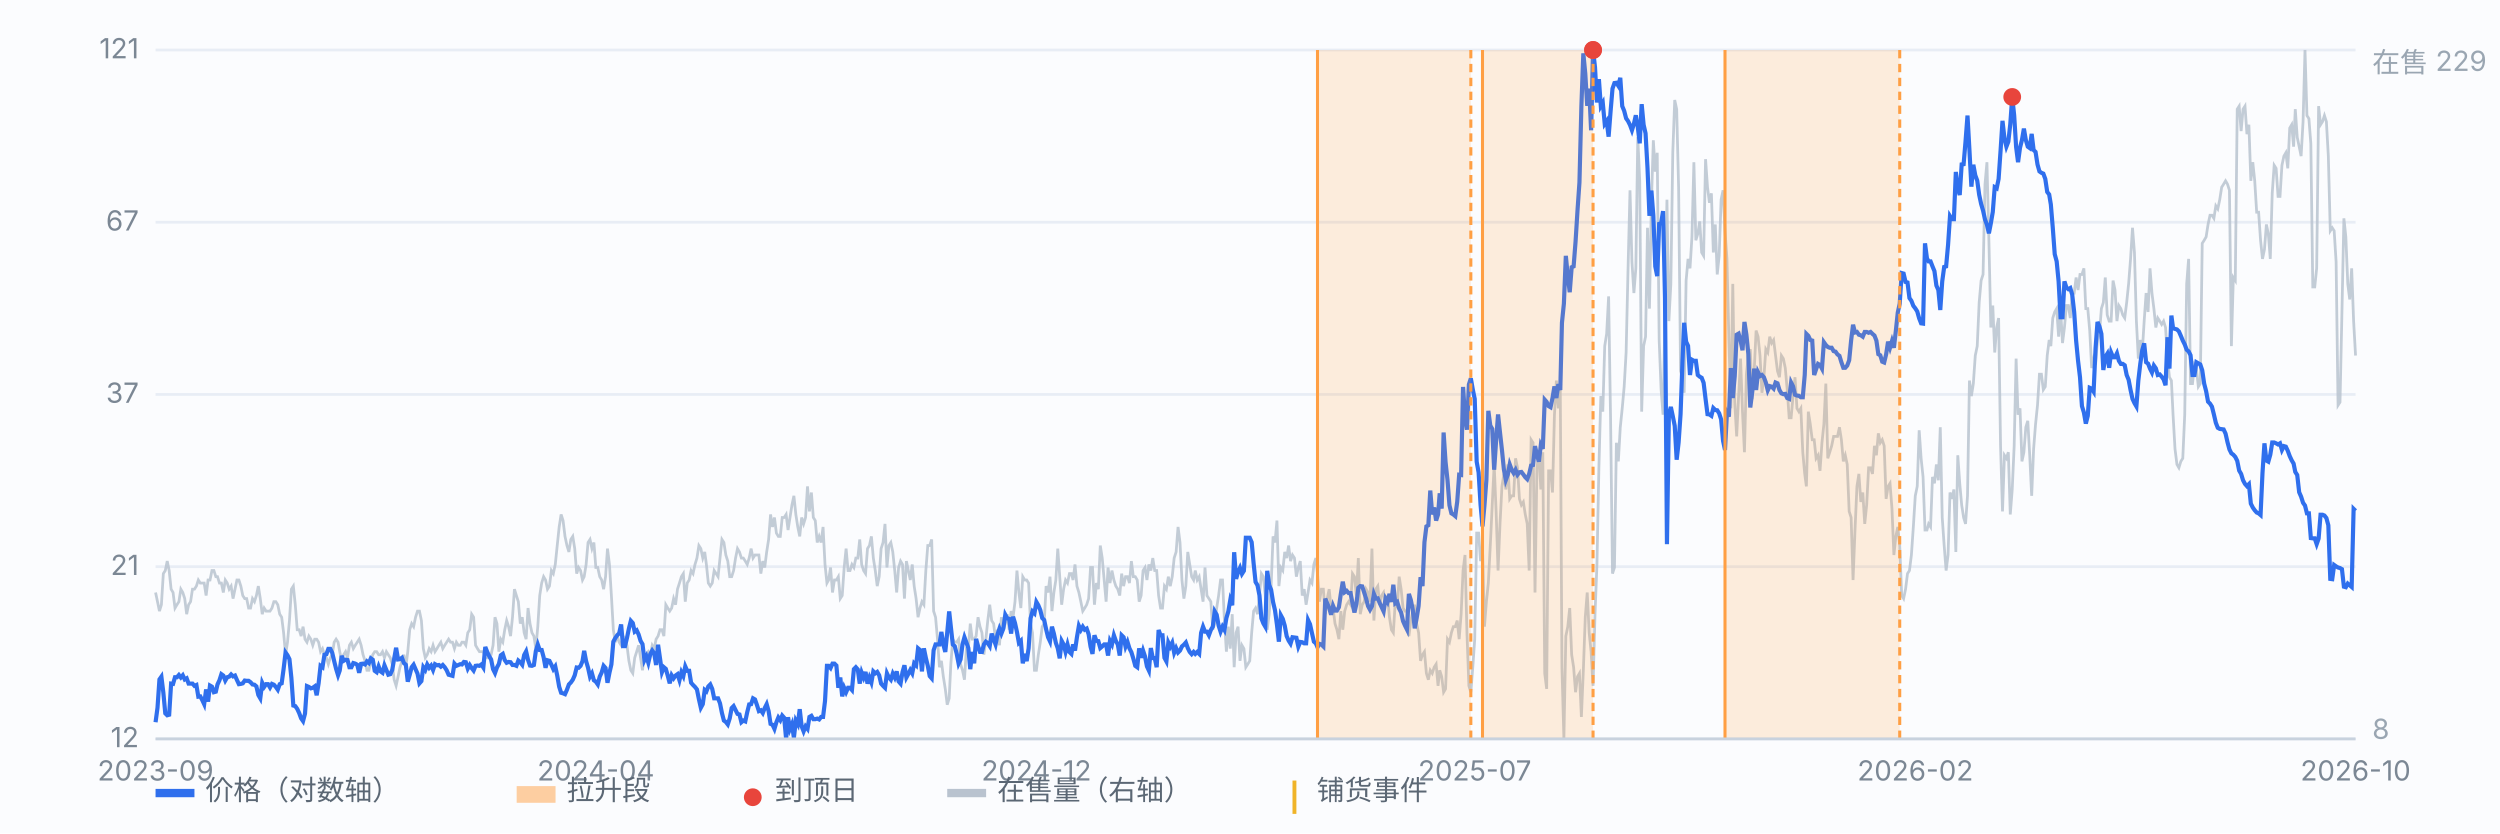
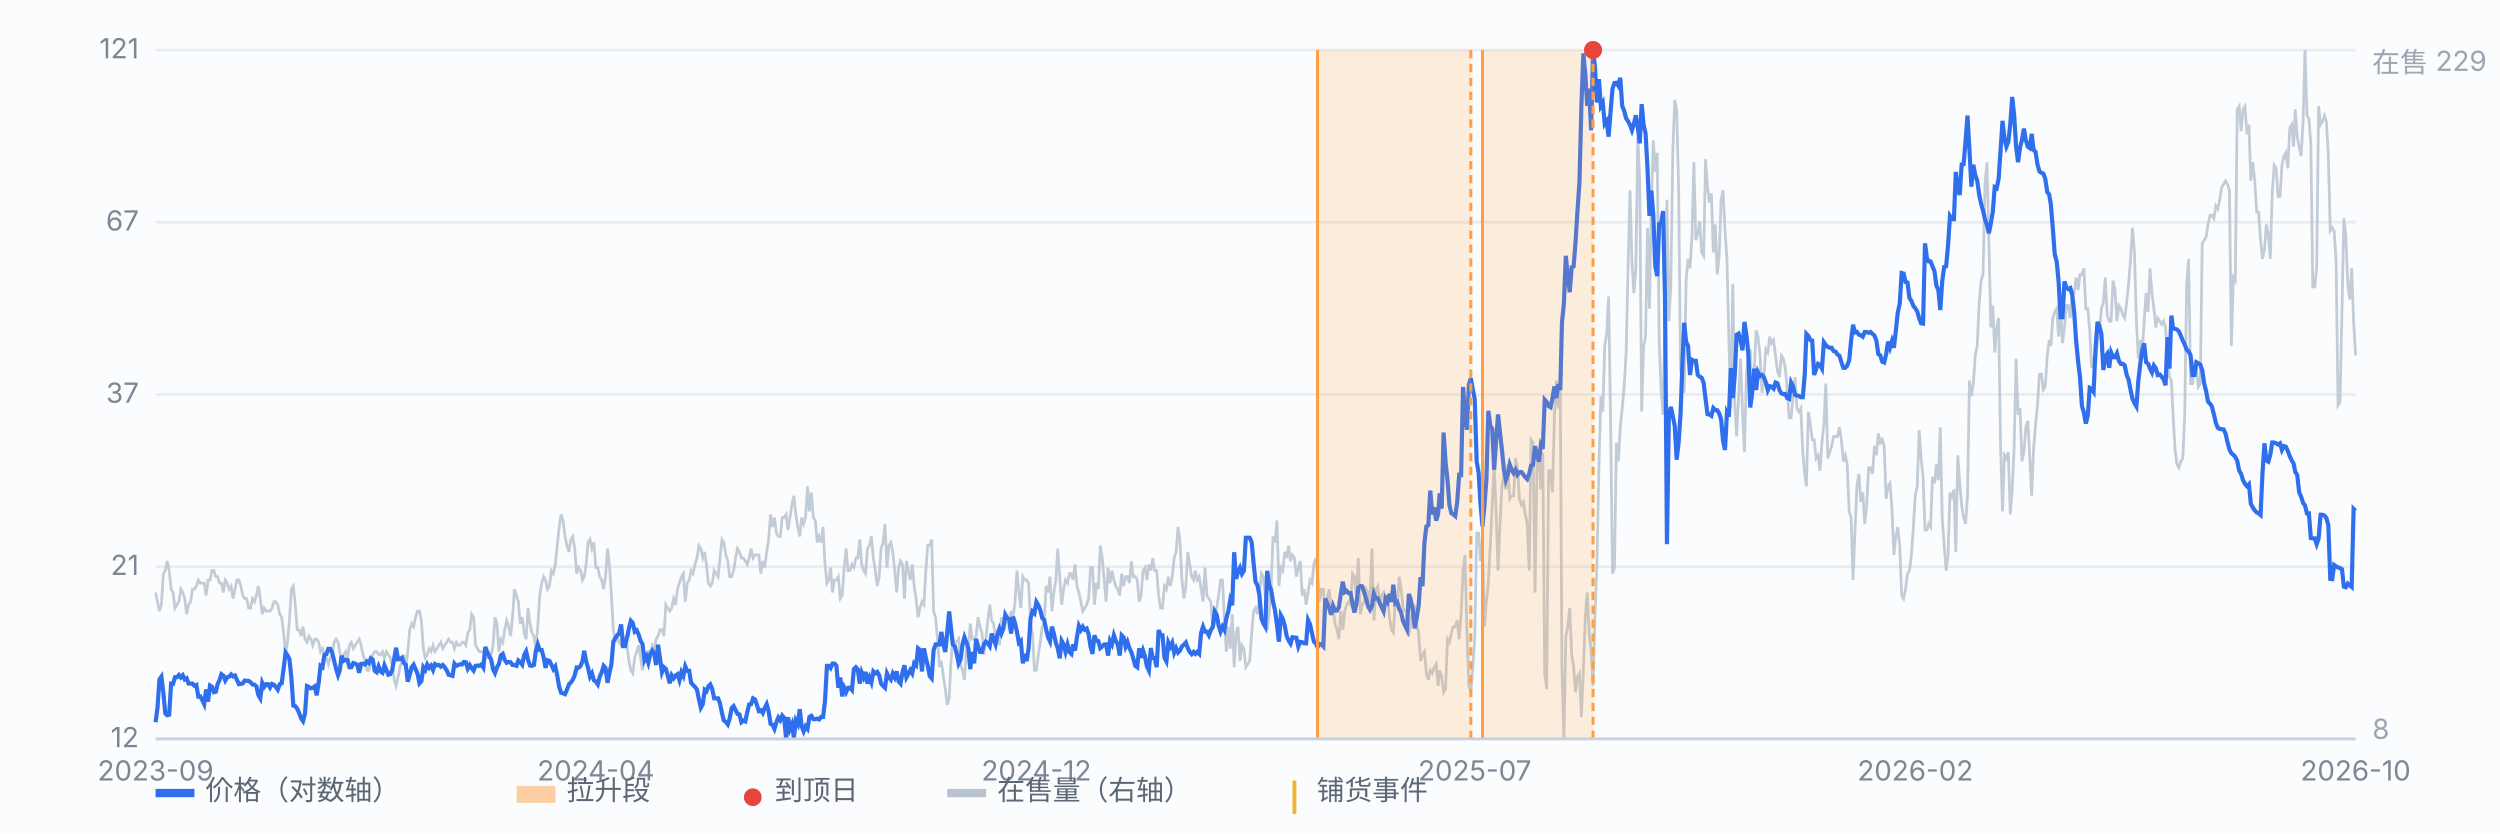
<svg xmlns="http://www.w3.org/2000/svg" viewBox="0 0 900 300" preserveAspectRatio="xMidYMid meet" style="width:100%;max-width:900px;height:auto;display:block" font-family="-apple-system,Segoe UI,Microsoft YaHei,sans-serif" font-size="10">
  <rect x="0" y="0" width="900" height="300" fill="#fbfcfe" />
  <line x1="56" y1="266.0" x2="848" y2="266.0" stroke="#e8edf5" stroke-width="1" />
  <text x="50" y="269.0" text-anchor="end" fill="#7b8794">12</text>
  <line x1="56" y1="204.0" x2="848" y2="204.0" stroke="#e8edf5" stroke-width="1" />
  <text x="50" y="207.0" text-anchor="end" fill="#7b8794">21</text>
  <line x1="56" y1="142.0" x2="848" y2="142.0" stroke="#e8edf5" stroke-width="1" />
  <text x="50" y="145.0" text-anchor="end" fill="#7b8794">37</text>
  <line x1="56" y1="80.0" x2="848" y2="80.0" stroke="#e8edf5" stroke-width="1" />
  <text x="50" y="83.0" text-anchor="end" fill="#7b8794">67</text>
  <line x1="56" y1="18.0" x2="848" y2="18.0" stroke="#e8edf5" stroke-width="1" />
  <text x="50" y="21.0" text-anchor="end" fill="#7b8794">121</text>
  <path d="M56.0 213.3 L56.7 216.6 L57.4 220.0 L58.1 217.7 L58.8 206.5 L59.5 205.4 L60.2 202.0 L60.9 205.4 L61.6 212.1 L62.3 213.3 L63.0 218.9 L63.7 217.7 L64.4 216.6 L65.1 212.1 L65.8 213.3 L66.5 215.5 L67.2 221.1 L67.9 217.7 L68.6 216.6 L69.3 212.1 L70.0 212.1 L70.7 211.0 L71.4 208.8 L72.1 209.9 L72.8 209.9 L73.5 209.9 L74.2 214.4 L74.9 208.8 L75.6 208.8 L76.3 205.4 L77.0 205.4 L77.7 207.6 L78.3 207.6 L79.0 209.9 L79.7 209.9 L80.4 213.3 L81.1 208.8 L81.8 209.9 L82.5 212.1 L83.2 211.0 L83.9 215.5 L84.6 212.1 L85.3 208.8 L86.0 208.8 L86.7 211.0 L87.4 214.4 L88.1 215.5 L88.8 215.5 L89.5 218.9 L90.2 218.9 L90.9 215.5 L91.6 216.6 L92.3 214.4 L93.0 211.0 L93.7 215.5 L94.4 221.1 L95.1 218.9 L95.8 220.0 L96.5 220.0 L97.2 220.0 L97.9 218.9 L98.6 216.6 L99.3 216.6 L100.0 217.7 L100.7 221.1 L101.4 222.2 L102.1 227.8 L102.8 235.7 L103.5 231.2 L104.2 223.4 L104.9 212.1 L105.6 211.0 L106.3 217.7 L107.0 226.7 L107.7 226.7 L108.4 229.0 L109.1 225.6 L109.8 230.1 L110.5 231.2 L111.2 229.0 L111.9 230.1 L112.6 232.3 L113.3 230.1 L114.0 230.1 L114.7 231.2 L115.4 234.6 L116.1 233.5 L116.8 235.7 L117.5 236.8 L118.2 239.1 L118.9 236.8 L119.6 235.7 L120.3 231.2 L121.0 230.1 L121.7 231.2 L122.3 234.6 L123.0 237.9 L123.7 235.7 L124.4 234.6 L125.1 236.8 L125.8 232.3 L126.5 231.2 L127.2 233.5 L127.9 232.3 L128.6 231.2 L129.3 230.1 L130.0 232.3 L130.7 235.7 L131.4 237.9 L132.1 241.3 L132.8 241.3 L133.5 237.9 L134.2 235.7 L134.9 234.6 L135.6 234.6 L136.3 235.7 L137.0 235.7 L137.7 234.6 L138.4 236.8 L139.1 234.6 L139.8 235.7 L140.5 236.8 L141.2 239.1 L141.9 244.7 L142.6 246.9 L143.3 243.6 L144.0 240.2 L144.7 237.9 L145.4 235.7 L146.1 240.2 L146.8 234.6 L147.5 226.7 L148.2 224.5 L148.9 225.6 L149.6 222.2 L150.3 220.0 L151.0 220.0 L151.7 223.4 L152.4 233.5 L153.1 236.8 L153.8 235.7 L154.5 233.5 L155.2 234.6 L155.9 232.3 L156.6 234.6 L157.3 233.5 L158.0 232.3 L158.7 231.2 L159.4 233.5 L160.1 232.3 L160.8 231.2 L161.5 230.1 L162.2 231.2 L162.9 231.2 L163.6 233.5 L164.3 231.2 L165.0 232.3 L165.7 232.3 L166.3 231.2 L167.0 231.2 L167.7 232.3 L168.4 227.8 L169.1 226.7 L169.8 221.1 L170.5 222.2 L171.2 232.3 L171.9 233.5 L172.6 234.6 L173.3 234.6 L174.0 234.6 L174.7 236.8 L175.4 236.8 L176.1 236.8 L176.8 235.7 L177.5 232.3 L178.2 222.2 L178.9 224.5 L179.6 234.6 L180.3 230.1 L181.0 231.2 L181.7 226.7 L182.4 223.4 L183.1 225.6 L183.8 229.0 L184.5 222.2 L185.2 212.1 L185.9 214.4 L186.6 216.6 L187.3 224.5 L188.0 222.2 L188.7 227.8 L189.4 230.1 L190.1 218.9 L190.8 224.5 L191.5 227.8 L192.2 229.0 L192.9 233.5 L193.6 225.6 L194.3 214.4 L195.0 209.9 L195.7 207.6 L196.4 208.8 L197.1 212.1 L197.8 211.0 L198.5 205.4 L199.2 206.5 L199.9 203.2 L200.6 196.4 L201.3 189.7 L202.0 185.2 L202.7 187.4 L203.4 193.1 L204.1 196.4 L204.8 198.7 L205.5 194.2 L206.2 193.1 L206.9 197.5 L207.6 206.5 L208.3 204.3 L209.0 205.4 L209.7 208.8 L210.3 207.6 L211.0 203.2 L211.7 195.3 L212.4 194.2 L213.1 197.5 L213.8 195.3 L214.5 204.3 L215.2 204.3 L215.9 207.6 L216.6 208.8 L217.3 212.1 L218.0 207.6 L218.7 197.5 L219.4 203.2 L220.1 214.4 L220.8 226.7 L221.5 231.2 L222.2 229.0 L222.9 231.2 L223.6 232.3 L224.3 229.0 L225.0 230.1 L225.7 232.3 L226.4 237.9 L227.1 241.3 L227.8 242.4 L228.5 236.8 L229.2 234.6 L229.9 232.3 L230.6 236.8 L231.3 241.3 L232.0 235.7 L232.7 235.7 L233.4 234.6 L234.1 235.7 L234.8 232.3 L235.5 233.5 L236.2 230.1 L236.9 229.0 L237.6 226.7 L238.3 226.7 L239.0 229.0 L239.7 217.7 L240.4 218.9 L241.1 220.0 L241.8 218.9 L242.5 215.5 L243.2 217.7 L243.9 212.1 L244.6 209.9 L245.3 207.6 L246.0 206.5 L246.7 216.6 L247.4 209.9 L248.1 208.8 L248.8 205.4 L249.5 206.5 L250.2 203.2 L250.9 200.9 L251.6 196.4 L252.3 197.5 L253.0 200.9 L253.7 198.7 L254.3 203.2 L255.0 209.9 L255.7 211.0 L256.4 209.9 L257.1 205.4 L257.8 206.5 L258.5 207.6 L259.2 200.9 L259.9 194.2 L260.6 195.3 L261.3 199.8 L262.0 202.0 L262.7 207.6 L263.4 207.6 L264.1 205.4 L264.8 200.9 L265.5 197.5 L266.2 198.7 L266.9 200.9 L267.6 200.9 L268.3 202.0 L269.0 203.2 L269.7 200.9 L270.4 197.5 L271.1 200.9 L271.8 199.8 L272.5 199.8 L273.2 199.8 L273.9 206.5 L274.6 202.0 L275.3 204.3 L276.0 198.7 L276.7 194.2 L277.4 185.2 L278.1 189.7 L278.8 186.3 L279.5 191.9 L280.2 193.1 L280.9 193.1 L281.6 186.3 L282.3 186.3 L283.0 185.2 L283.7 190.8 L284.4 186.3 L285.1 181.8 L285.8 178.5 L286.5 185.2 L287.2 189.7 L287.9 193.1 L288.6 186.3 L289.3 188.6 L290.0 186.3 L290.7 175.1 L291.4 184.1 L292.1 177.3 L292.8 186.3 L293.5 187.4 L294.2 195.3 L294.9 193.1 L295.6 195.3 L296.3 189.7 L297.0 203.2 L297.7 209.9 L298.3 208.8 L299.0 204.3 L299.7 213.3 L300.4 208.8 L301.1 208.8 L301.8 207.6 L302.5 215.5 L303.2 214.4 L303.9 204.3 L304.6 197.5 L305.3 205.4 L306.0 205.4 L306.7 203.2 L307.4 204.3 L308.1 200.9 L308.8 200.9 L309.5 194.2 L310.2 203.2 L310.9 205.4 L311.6 206.5 L312.3 197.5 L313.0 196.4 L313.7 193.1 L314.4 200.9 L315.1 205.4 L315.8 211.0 L316.5 207.6 L317.2 197.5 L317.9 195.3 L318.6 188.6 L319.3 204.3 L320.0 196.4 L320.7 195.3 L321.4 198.7 L322.1 205.4 L322.8 213.3 L323.5 204.3 L324.2 202.0 L324.9 203.2 L325.6 215.5 L326.3 202.0 L327.0 205.4 L327.7 208.8 L328.4 203.2 L329.1 211.0 L329.8 215.5 L330.5 222.2 L331.2 218.9 L331.9 216.6 L332.6 217.7 L333.3 205.4 L334.0 196.4 L334.7 196.4 L335.4 194.2 L336.1 220.0 L336.8 222.2 L337.5 230.1 L338.2 240.2 L338.9 237.9 L339.6 243.6 L340.3 248.0 L341.0 253.7 L341.7 251.4 L342.3 239.1 L343.0 230.1 L343.7 231.2 L344.4 231.2 L345.1 230.1 L345.8 239.1 L346.5 241.3 L347.2 244.7 L347.9 233.5 L348.6 233.5 L349.3 224.5 L350.0 230.1 L350.7 230.1 L351.4 229.0 L352.1 222.2 L352.8 225.6 L353.5 227.8 L354.2 235.7 L354.9 230.1 L355.6 223.4 L356.3 217.7 L357.0 223.4 L357.7 224.5 L358.4 230.1 L359.1 226.7 L359.8 232.3 L360.5 222.2 L361.2 226.7 L361.9 224.5 L362.6 221.1 L363.3 226.7 L364.0 220.0 L364.7 222.2 L365.4 216.6 L366.1 205.4 L366.8 213.3 L367.5 218.9 L368.2 207.6 L368.9 208.8 L369.6 208.8 L370.3 209.9 L371.0 224.5 L371.7 227.8 L372.4 241.3 L373.1 241.3 L373.8 235.7 L374.5 231.2 L375.2 225.6 L375.9 224.5 L376.6 211.0 L377.3 213.3 L378.0 207.6 L378.7 220.0 L379.4 213.3 L380.1 208.8 L380.8 197.5 L381.5 207.6 L382.2 217.7 L382.9 212.1 L383.6 208.8 L384.3 209.9 L385.0 206.5 L385.7 206.5 L386.3 208.8 L387.0 203.2 L387.7 211.0 L388.4 213.3 L389.1 216.6 L389.8 220.0 L390.5 218.9 L391.2 217.7 L391.9 215.5 L392.6 204.3 L393.3 204.3 L394.0 217.7 L394.7 209.9 L395.4 212.1 L396.1 196.4 L396.8 200.9 L397.5 208.8 L398.2 216.6 L398.9 204.3 L399.6 209.9 L400.3 205.4 L401.0 208.8 L401.7 211.0 L402.4 212.1 L403.1 214.4 L403.8 206.5 L404.5 211.0 L405.2 207.6 L405.9 207.6 L406.6 209.9 L407.3 202.0 L408.0 207.6 L408.7 207.6 L409.4 208.8 L410.1 216.6 L410.8 214.4 L411.5 205.4 L412.2 204.3 L412.9 208.8 L413.6 203.2 L414.3 205.4 L415.0 200.9 L415.7 205.4 L416.4 205.4 L417.1 214.4 L417.8 218.9 L418.5 218.9 L419.2 211.0 L419.9 212.1 L420.6 207.6 L421.3 211.0 L422.0 207.6 L422.7 200.9 L423.4 198.7 L424.1 189.7 L424.8 195.3 L425.5 208.8 L426.2 215.5 L426.9 211.0 L427.6 198.7 L428.3 203.2 L429.0 207.6 L429.7 208.8 L430.3 205.4 L431.0 208.8 L431.7 207.6 L432.4 212.1 L433.1 216.6 L433.8 204.3 L434.5 214.4 L435.2 215.5 L435.9 216.6 L436.6 226.7 L437.3 224.5 L438.0 218.9 L438.7 214.4 L439.4 208.8 L440.1 208.8 L440.8 223.4 L441.5 234.6 L442.2 225.6 L442.9 233.5 L443.6 221.1 L444.3 240.2 L445.0 227.8 L445.7 225.6 L446.4 237.9 L447.1 232.3 L447.8 233.5 L448.5 240.2 L449.2 239.1 L449.9 237.9 L450.6 227.8 L451.3 220.0 L452.0 218.9 L452.7 221.1 L453.4 214.4 L454.1 206.5 L454.8 207.6 L455.5 214.4 L456.2 226.7 L456.9 221.1 L457.6 211.0 L458.3 193.1 L459.0 195.3 L459.7 187.4 L460.4 211.0 L461.1 204.3 L461.8 205.4 L462.5 198.7 L463.2 200.9 L463.9 196.4 L464.6 202.0 L465.3 199.8 L466.0 200.9 L466.7 207.6 L467.4 204.3 L468.1 202.0 L468.8 214.4 L469.5 212.1 L470.2 217.7 L470.9 213.3 L471.6 208.8 L472.3 209.9 L473.0 203.2 L473.7 200.9 L474.3 206.5 L475.0 216.6 L475.7 212.1 L476.4 212.1 L477.1 221.1 L477.8 215.5 L478.5 212.1 L479.2 218.9 L479.9 218.9 L480.6 224.5 L481.3 226.7 L482.0 230.1 L482.7 220.0 L483.4 226.7 L484.1 220.0 L484.8 217.7 L485.5 216.6 L486.2 217.7 L486.9 206.5 L487.6 207.6 L488.3 214.4 L489.0 200.9 L489.7 221.1 L490.4 217.7 L491.1 216.6 L491.8 212.1 L492.5 213.3 L493.2 216.6 L493.9 197.5 L494.6 223.4 L495.3 212.1 L496.0 211.0 L496.7 217.7 L497.4 214.4 L498.1 213.3 L498.8 217.7 L499.5 214.4 L500.2 222.2 L500.9 226.7 L501.6 227.8 L502.3 216.6 L503.0 218.9 L503.7 207.6 L504.4 212.1 L505.1 218.9 L505.8 220.0 L506.5 220.0 L507.2 229.0 L507.9 223.4 L508.6 220.0 L509.3 217.7 L510.0 224.5 L510.7 227.8 L511.4 237.9 L512.1 235.7 L512.8 234.6 L513.5 242.4 L514.2 244.7 L514.9 241.3 L515.6 242.4 L516.3 240.2 L517.0 239.1 L517.7 246.9 L518.3 241.3 L519.0 243.6 L519.7 249.2 L520.4 248.0 L521.1 230.1 L521.8 231.2 L522.5 227.8 L523.2 225.6 L523.9 225.6 L524.6 223.4 L525.3 230.1 L526.0 221.1 L526.7 205.4 L527.4 199.8 L528.1 227.8 L528.8 246.9 L529.5 249.2 L530.2 240.2 L530.9 230.1 L531.6 191.9 L532.3 191.9 L533.0 202.0 L533.7 197.5 L534.4 225.6 L535.1 216.6 L535.8 209.9 L536.5 196.4 L537.2 181.8 L537.9 167.2 L538.6 184.1 L539.3 205.4 L540.0 188.6 L540.7 175.1 L541.4 170.6 L542.1 176.2 L542.8 167.2 L543.5 179.6 L544.2 178.5 L544.9 178.5 L545.6 165.0 L546.3 168.4 L547.0 179.6 L547.7 181.8 L548.4 180.7 L549.1 185.2 L549.8 188.6 L550.5 205.4 L551.2 158.3 L551.9 159.4 L552.6 213.3 L553.3 168.4 L554.0 162.8 L554.7 176.2 L555.4 162.8 L556.1 242.4 L556.8 248.0 L557.5 169.5 L558.2 169.5 L558.9 177.3 L559.6 149.3 L560.3 137.0 L561.0 147.0 L561.7 140.3 L562.3 240.2 L563.0 266.0 L563.7 229.0 L564.4 225.6 L565.1 218.9 L565.8 235.7 L566.5 240.2 L567.2 249.2 L567.9 243.6 L568.6 242.4 L569.3 258.1 L570.0 241.3 L570.7 222.2 L571.4 213.3 L572.1 227.8 L572.8 234.6 L573.5 246.9 L574.2 221.1 L574.9 203.2 L575.6 168.4 L576.3 142.6 L577.0 148.2 L577.7 124.6 L578.4 120.1 L579.1 106.7 L579.8 150.4 L580.5 206.5 L581.2 204.3 L581.9 159.4 L582.6 166.1 L583.3 153.8 L584.0 147.0 L584.7 139.2 L585.4 126.9 L586.1 96.6 L586.8 68.5 L587.5 94.3 L588.2 105.5 L588.9 96.6 L589.6 49.4 L590.3 65.1 L591.0 148.2 L591.7 124.6 L592.4 121.2 L593.1 82.0 L593.8 111.1 L594.5 73.0 L595.2 50.5 L595.9 61.8 L596.6 55.0 L597.3 122.4 L598.0 140.3 L598.7 149.3 L599.4 112.3 L600.1 71.9 L600.8 115.6 L601.5 102.2 L602.2 55.0 L602.9 36.0 L603.6 39.3 L604.3 67.4 L605.0 133.6 L605.7 135.8 L606.3 141.4 L607.0 101.0 L607.7 93.2 L608.4 96.6 L609.1 85.3 L609.8 58.4 L610.5 86.5 L611.2 84.2 L611.9 79.7 L612.6 90.9 L613.3 92.1 L614.0 57.3 L614.7 67.4 L615.4 73.0 L616.1 69.6 L616.8 90.9 L617.5 80.8 L618.2 98.8 L618.9 92.1 L619.6 71.9 L620.3 68.5 L621.0 83.1 L621.7 93.2 L622.4 122.4 L623.1 147.0 L623.8 102.2 L624.5 144.8 L625.2 157.1 L625.9 142.6 L626.6 129.1 L627.3 148.2 L628.0 162.8 L628.7 134.7 L629.4 128.0 L630.1 125.7 L630.8 143.7 L631.5 133.6 L632.2 119.0 L632.9 121.2 L633.6 128.0 L634.3 141.4 L635.0 135.8 L635.7 125.7 L636.4 126.9 L637.1 121.2 L637.8 123.5 L638.5 122.4 L639.2 128.0 L639.9 133.6 L640.6 135.8 L641.3 128.0 L642.0 129.1 L642.7 132.5 L643.4 140.3 L644.1 150.4 L644.8 150.4 L645.5 142.6 L646.2 135.8 L646.9 147.0 L647.6 148.2 L648.3 147.0 L649.0 162.8 L649.7 170.6 L650.3 175.1 L651.0 148.2 L651.7 152.7 L652.4 158.3 L653.1 158.3 L653.8 165.0 L654.5 163.9 L655.2 169.5 L655.9 159.4 L656.6 152.7 L657.3 138.1 L658.0 165.0 L658.7 162.8 L659.4 160.5 L660.1 157.1 L660.8 157.1 L661.5 157.1 L662.2 153.8 L662.9 158.3 L663.6 166.1 L664.3 163.9 L665.0 167.2 L665.7 184.1 L666.4 186.3 L667.1 208.8 L667.8 190.8 L668.5 175.1 L669.2 170.6 L669.9 180.7 L670.6 177.3 L671.3 188.6 L672.0 181.8 L672.7 168.4 L673.4 168.4 L674.1 170.6 L674.8 160.5 L675.5 163.9 L676.2 156.0 L676.9 159.4 L677.6 158.3 L678.3 160.5 L679.0 179.6 L679.7 175.1 L680.4 174.0 L681.1 183.0 L681.8 199.8 L682.5 193.1 L683.2 189.7 L683.9 196.4 L684.6 214.4 L685.3 215.5 L686.0 212.1 L686.7 206.5 L687.4 205.4 L688.1 199.8 L688.8 189.7 L689.5 178.5 L690.2 175.1 L690.9 154.9 L691.6 165.0 L692.3 171.7 L693.0 190.8 L693.7 190.8 L694.3 188.6 L695.0 189.7 L695.7 171.7 L696.4 174.0 L697.1 167.2 L697.8 172.9 L698.5 153.8 L699.2 186.3 L699.9 196.4 L700.6 205.4 L701.3 199.8 L702.0 177.3 L702.7 179.6 L703.4 176.2 L704.1 198.7 L704.8 163.9 L705.5 174.0 L706.2 181.8 L706.9 186.3 L707.6 188.6 L708.3 178.5 L709.0 137.0 L709.7 142.6 L710.4 138.1 L711.1 128.0 L711.8 124.6 L712.5 108.9 L713.2 101.0 L713.9 98.8 L714.6 66.3 L715.3 58.4 L716.0 86.5 L716.7 117.9 L717.4 110.0 L718.1 126.9 L718.8 117.9 L719.5 114.5 L720.2 160.5 L720.9 184.1 L721.6 163.9 L722.3 165.0 L723.0 162.8 L723.7 185.2 L724.4 176.2 L725.1 160.5 L725.8 129.1 L726.5 149.3 L727.2 147.0 L727.9 166.1 L728.6 162.8 L729.3 153.8 L730.0 151.5 L730.7 163.9 L731.4 178.5 L732.1 161.6 L732.8 152.7 L733.5 145.9 L734.2 134.7 L734.9 134.7 L735.6 140.3 L736.3 139.2 L737.0 128.0 L737.7 122.4 L738.3 124.6 L739.0 114.5 L739.7 112.3 L740.4 111.1 L741.1 121.2 L741.8 111.1 L742.5 123.5 L743.2 117.9 L743.9 110.0 L744.6 110.0 L745.3 114.5 L746.0 105.5 L746.7 105.5 L747.4 99.9 L748.1 104.4 L748.8 98.8 L749.5 98.8 L750.2 96.6 L750.9 111.1 L751.6 111.1 L752.3 119.0 L753.0 132.5 L753.7 129.1 L754.4 131.3 L755.1 122.4 L755.8 120.1 L756.5 111.1 L757.2 108.9 L757.9 99.9 L758.6 113.4 L759.3 115.6 L760.0 115.6 L760.7 101.0 L761.4 104.4 L762.1 115.6 L762.8 110.0 L763.5 111.1 L764.2 113.4 L764.9 114.5 L765.6 108.9 L766.3 102.2 L767.0 93.2 L767.7 82.0 L768.4 90.9 L769.1 115.6 L769.8 129.1 L770.5 122.4 L771.2 126.9 L771.9 115.6 L772.6 105.5 L773.3 112.3 L774.0 96.6 L774.7 105.5 L775.4 111.1 L776.1 117.9 L776.8 114.5 L777.5 115.6 L778.2 116.8 L778.9 115.6 L779.6 117.9 L780.3 129.1 L781.0 135.8 L781.7 137.0 L782.3 149.3 L783.0 161.6 L783.7 167.2 L784.4 168.4 L785.1 166.1 L785.8 165.0 L786.5 149.3 L787.2 102.2 L787.9 93.2 L788.6 138.1 L789.3 138.1 L790.0 131.3 L790.7 132.5 L791.4 139.2 L792.1 138.1 L792.8 87.6 L793.5 86.5 L794.2 85.3 L794.9 80.8 L795.6 77.5 L796.3 77.5 L797.0 78.6 L797.7 74.1 L798.4 75.2 L799.1 71.9 L799.8 67.4 L800.5 66.3 L801.2 65.1 L801.9 66.3 L802.6 68.5 L803.3 124.6 L804.0 99.9 L804.7 101.0 L805.4 39.3 L806.1 38.2 L806.8 47.2 L807.5 39.3 L808.2 38.2 L808.9 48.3 L809.6 44.9 L810.3 65.1 L811.0 58.4 L811.7 65.1 L812.4 76.4 L813.1 76.4 L813.8 86.5 L814.5 93.2 L815.2 89.8 L815.9 80.8 L816.6 84.2 L817.3 93.2 L818.0 69.6 L818.7 59.5 L819.4 60.6 L820.1 70.7 L820.8 70.7 L821.5 59.5 L822.2 56.2 L822.9 55.0 L823.6 60.6 L824.3 46.1 L825.0 44.9 L825.7 52.8 L826.3 39.3 L827.0 49.4 L827.7 52.8 L828.4 56.2 L829.1 43.8 L829.8 18.0 L830.5 41.6 L831.2 42.7 L831.9 51.7 L832.6 103.3 L833.3 103.3 L834.0 96.6 L834.7 38.2 L835.4 44.9 L836.1 43.8 L836.8 41.6 L837.5 43.8 L838.2 56.2 L838.9 83.1 L839.6 82.0 L840.3 83.1 L841.0 94.3 L841.7 145.9 L842.4 144.8 L843.1 112.3 L843.8 78.6 L844.5 85.3 L845.2 102.2 L845.9 107.8 L846.6 96.6 L847.3 115.6 L848.0 128.0" fill="none" stroke="#b9c3cf" stroke-width="1" opacity="0.85" />
  <text x="854" y="26" fill="#9aa6b2">在售 229</text>
  <text x="854" y="266" fill="#9aa6b2">8</text>
  <path d="M56.0 260.0 L56.7 254.8 L57.4 244.6 L58.1 243.6 L58.8 249.3 L59.5 256.8 L60.2 257.5 L60.9 257.3 L61.6 246.1 L62.3 246.2 L63.0 243.8 L63.7 243.8 L64.4 243.0 L65.1 243.9 L65.8 243.1 L66.5 244.6 L67.2 244.2 L67.9 246.1 L68.6 246.1 L69.3 246.1 L70.0 246.9 L70.7 246.6 L71.4 250.8 L72.1 250.7 L72.8 252.0 L73.5 253.5 L74.2 248.2 L74.9 252.6 L75.6 246.8 L76.3 247.2 L77.0 249.2 L77.7 249.0 L78.3 246.4 L79.0 244.9 L79.7 242.7 L80.4 243.2 L81.1 245.0 L81.8 243.8 L82.5 243.6 L83.2 242.8 L83.9 243.5 L84.6 243.2 L85.3 244.8 L86.0 246.3 L86.7 246.2 L87.4 246.0 L88.1 245.0 L88.8 245.1 L89.5 245.1 L90.2 245.6 L90.9 246.4 L91.6 246.5 L92.3 247.1 L93.0 250.2 L93.7 251.4 L94.4 245.8 L95.1 247.3 L95.8 246.3 L96.5 246.3 L97.2 247.5 L97.9 246.2 L98.6 246.5 L99.3 247.3 L100.0 248.3 L100.7 246.3 L101.4 246.0 L102.1 240.8 L102.8 234.9 L103.5 235.9 L104.2 237.3 L104.9 244.1 L105.6 254.0 L106.3 254.2 L107.0 255.2 L107.7 256.7 L108.4 258.6 L109.1 259.6 L109.8 256.9 L110.5 247.0 L111.2 247.3 L111.9 247.8 L112.6 247.6 L113.3 247.1 L114.0 250.3 L114.7 246.0 L115.4 239.7 L116.1 240.2 L116.8 235.7 L117.5 235.5 L118.2 233.6 L118.9 233.6 L119.6 235.0 L120.3 238.0 L121.0 240.8 L121.7 243.1 L122.3 241.4 L123.0 236.1 L123.7 237.9 L124.4 237.5 L125.1 237.6 L125.8 240.2 L126.5 240.2 L127.2 238.7 L127.9 238.9 L128.6 239.3 L129.3 242.2 L130.0 239.0 L130.7 238.9 L131.4 239.2 L132.1 238.1 L132.8 238.7 L133.5 237.0 L134.2 237.5 L134.9 241.5 L135.6 242.0 L136.3 239.9 L137.0 241.7 L137.7 242.2 L138.4 239.5 L139.1 241.2 L139.8 242.9 L140.5 242.7 L141.2 241.2 L141.9 237.1 L142.6 233.2 L143.3 237.4 L144.0 237.3 L144.7 236.8 L145.4 238.7 L146.1 239.3 L146.8 245.4 L147.5 242.9 L148.2 240.2 L148.9 239.3 L149.6 240.9 L150.3 242.5 L151.0 246.0 L151.7 245.2 L152.4 240.2 L153.1 241.2 L153.8 239.2 L154.5 240.4 L155.2 239.6 L155.9 241.2 L156.6 239.1 L157.3 239.5 L158.0 239.4 L158.7 240.0 L159.4 239.4 L160.1 240.2 L160.8 241.3 L161.5 242.9 L162.2 243.1 L162.9 243.3 L163.6 238.9 L164.3 239.7 L165.0 239.4 L165.7 239.1 L166.3 239.2 L167.0 238.3 L167.7 238.4 L168.4 240.7 L169.1 239.4 L169.8 240.5 L170.5 241.4 L171.2 239.7 L171.9 239.6 L172.6 239.7 L173.3 239.2 L174.0 240.3 L174.7 232.9 L175.4 234.7 L176.1 236.2 L176.8 237.4 L177.5 240.9 L178.2 242.3 L178.9 240.3 L179.6 239.0 L180.3 235.9 L181.0 235.4 L181.7 237.6 L182.4 238.6 L183.1 238.3 L183.8 238.4 L184.5 239.4 L185.2 239.4 L185.9 239.7 L186.6 237.8 L187.3 238.4 L188.0 239.3 L188.7 235.8 L189.4 234.5 L190.1 237.6 L190.8 239.6 L191.5 239.7 L192.2 239.4 L192.9 234.4 L193.6 232.0 L194.3 234.0 L195.0 234.0 L195.7 236.6 L196.4 240.4 L197.1 237.7 L197.8 237.9 L198.5 239.3 L199.2 240.9 L199.9 239.9 L200.6 243.2 L201.3 247.2 L202.0 249.4 L202.7 249.6 L203.4 249.9 L204.1 248.3 L204.8 246.4 L205.5 245.7 L206.2 244.7 L206.9 243.1 L207.6 240.3 L208.3 240.4 L209.0 239.7 L209.7 238.0 L210.3 234.3 L211.0 238.0 L211.7 240.4 L212.4 243.6 L213.1 242.4 L213.8 244.9 L214.5 245.4 L215.2 246.4 L215.9 243.6 L216.6 242.1 L217.3 239.7 L218.0 240.5 L218.7 245.8 L219.4 242.2 L220.1 239.2 L220.8 231.0 L221.5 229.7 L222.2 228.7 L222.9 228.0 L223.6 224.8 L224.3 232.6 L225.0 232.6 L225.7 229.7 L226.4 226.3 L227.1 223.5 L227.8 224.3 L228.5 227.4 L229.2 226.9 L229.9 228.4 L230.6 230.7 L231.3 231.9 L232.0 237.7 L232.7 236.3 L233.4 238.6 L234.1 235.5 L234.8 234.2 L235.5 235.2 L236.2 239.4 L236.9 232.1 L237.6 237.0 L238.3 242.0 L239.0 240.2 L239.7 240.8 L240.4 243.3 L241.1 246.0 L241.8 243.1 L242.5 244.2 L243.2 243.2 L243.9 242.7 L244.6 244.9 L245.3 242.0 L246.0 243.4 L246.7 239.9 L247.4 241.5 L248.1 241.5 L248.8 245.8 L249.5 246.6 L250.2 247.3 L250.9 248.2 L251.6 251.7 L252.3 254.8 L253.0 253.5 L253.7 248.4 L254.3 248.9 L255.0 247.1 L255.7 246.4 L256.4 248.0 L257.1 251.4 L257.8 251.4 L258.5 251.4 L259.2 253.2 L259.9 256.7 L260.6 259.4 L261.3 259.9 L262.0 260.8 L262.7 258.6 L263.4 254.9 L264.1 254.2 L264.8 255.6 L265.5 257.0 L266.2 257.2 L266.9 260.0 L267.6 259.4 L268.3 259.7 L269.0 256.4 L269.7 253.6 L270.4 253.5 L271.1 251.4 L271.8 251.8 L272.5 253.8 L273.2 256.0 L273.9 255.7 L274.6 256.7 L275.3 254.9 L276.0 253.5 L276.7 256.0 L277.4 260.6 L278.1 260.9 L278.8 262.4 L279.5 260.0 L280.2 258.3 L280.9 259.3 L281.6 257.6 L282.3 258.4 L283.0 266.0 L283.7 258.2 L284.4 262.4 L285.1 260.7 L285.8 265.6 L286.5 259.4 L287.2 260.7 L287.9 255.3 L288.6 261.5 L289.3 263.3 L290.0 261.5 L290.7 262.4 L291.4 258.1 L292.1 257.7 L292.8 258.9 L293.5 258.9 L294.2 258.7 L294.9 259.0 L295.6 258.1 L296.3 258.1 L297.0 252.4 L297.7 239.7 L298.3 239.7 L299.0 240.5 L299.7 238.9 L300.4 238.9 L301.1 239.6 L301.8 247.6 L302.5 243.9 L303.2 250.7 L303.9 247.6 L304.6 249.2 L305.3 247.6 L306.0 247.6 L306.7 248.4 L307.4 240.9 L308.1 240.2 L308.8 241.0 L309.5 246.1 L310.2 242.1 L310.9 243.9 L311.6 241.9 L312.3 246.1 L313.0 243.9 L313.7 245.7 L314.4 241.7 L315.1 242.4 L315.8 241.9 L316.5 243.1 L317.2 246.1 L317.9 246.9 L318.6 247.6 L319.3 242.4 L320.0 243.9 L320.7 244.7 L321.4 242.5 L322.1 243.9 L322.8 241.7 L323.5 245.3 L324.2 246.1 L324.9 242.0 L325.6 239.5 L326.3 243.9 L327.0 242.6 L327.7 241.2 L328.4 242.4 L329.1 238.8 L329.8 239.5 L330.5 233.4 L331.2 234.0 L331.9 241.7 L332.6 233.4 L333.3 236.8 L334.0 239.7 L334.7 243.4 L335.4 244.2 L336.1 234.1 L336.8 232.0 L337.5 232.0 L338.2 232.0 L338.9 227.5 L339.6 232.0 L340.3 234.7 L341.0 227.7 L341.7 220.1 L342.3 225.6 L343.0 232.0 L343.7 232.6 L344.4 235.3 L345.1 238.9 L345.8 237.4 L346.5 232.0 L347.2 229.4 L347.9 231.3 L348.6 233.3 L349.3 240.9 L350.0 234.7 L350.7 238.8 L351.4 230.0 L352.1 232.6 L352.8 234.7 L353.5 234.7 L354.2 232.0 L354.9 231.0 L355.6 231.5 L356.3 232.6 L357.0 228.1 L357.7 230.1 L358.4 232.0 L359.1 228.4 L359.8 226.3 L360.5 228.1 L361.2 226.3 L361.9 221.3 L362.6 222.6 L363.3 222.8 L364.0 228.1 L364.7 222.0 L365.4 224.3 L366.1 227.5 L366.8 231.4 L367.5 230.7 L368.2 238.8 L368.9 235.4 L369.6 238.0 L370.3 233.4 L371.0 222.6 L371.7 220.1 L372.4 220.8 L373.1 216.7 L373.8 217.9 L374.5 219.6 L375.2 222.5 L375.9 223.2 L376.6 226.5 L377.3 229.4 L378.0 230.9 L378.7 225.6 L379.4 228.1 L380.1 231.4 L380.8 233.4 L381.5 237.0 L382.2 230.7 L382.9 232.0 L383.6 234.7 L384.3 232.0 L385.0 234.7 L385.7 235.4 L386.3 232.0 L387.0 234.2 L387.7 229.4 L388.4 225.3 L389.1 226.8 L389.8 225.6 L390.5 226.7 L391.2 226.3 L391.9 228.3 L392.6 232.8 L393.3 235.4 L394.0 228.7 L394.7 230.7 L395.4 230.8 L396.1 233.3 L396.8 232.7 L397.5 232.0 L398.2 232.0 L398.9 236.0 L399.6 230.7 L400.3 232.0 L401.0 228.7 L401.7 230.7 L402.4 232.0 L403.1 236.0 L403.8 228.7 L404.5 229.4 L405.2 232.8 L405.9 231.1 L406.6 233.4 L407.3 234.8 L408.0 237.1 L408.7 239.7 L409.4 240.2 L410.1 233.4 L410.8 236.8 L411.5 234.2 L412.2 236.3 L412.9 239.9 L413.6 241.4 L414.3 233.3 L415.0 236.9 L415.7 236.9 L416.4 240.2 L417.1 226.8 L417.8 228.7 L418.5 228.7 L419.2 236.8 L419.9 238.1 L420.6 231.3 L421.3 232.8 L422.0 231.4 L422.7 235.0 L423.4 233.3 L424.1 234.9 L424.8 234.2 L425.5 232.7 L426.2 232.1 L426.9 231.3 L427.6 233.3 L428.3 234.7 L429.0 235.5 L429.7 234.7 L430.3 235.4 L431.0 234.7 L431.7 235.4 L432.4 227.8 L433.1 225.6 L433.8 227.4 L434.5 227.4 L435.2 228.7 L435.9 226.8 L436.6 225.6 L437.3 220.1 L438.0 221.3 L438.7 225.2 L439.4 227.4 L440.1 225.6 L440.8 226.8 L441.5 222.5 L442.2 220.1 L442.9 216.0 L443.6 217.9 L444.3 198.8 L445.0 208.4 L445.7 205.9 L446.4 204.4 L447.1 206.6 L447.8 205.5 L448.5 193.6 L449.2 193.6 L449.9 193.6 L450.6 195.2 L451.3 202.8 L452.0 209.5 L452.7 210.7 L453.4 214.3 L454.1 222.6 L454.8 224.4 L455.5 225.6 L456.2 205.5 L456.9 210.6 L457.6 212.3 L458.3 216.7 L459.0 219.7 L459.7 224.9 L460.4 231.0 L461.1 221.5 L461.8 222.8 L462.5 225.2 L463.2 229.0 L463.9 230.6 L464.6 231.7 L465.3 229.4 L466.0 229.5 L466.7 229.6 L467.4 232.8 L468.1 231.1 L468.8 231.2 L469.5 231.6 L470.2 231.6 L470.9 223.2 L471.6 224.7 L472.3 227.9 L473.0 231.0 L473.7 231.6 L474.3 233.0 L475.0 231.8 L475.7 232.0 L476.4 232.7 L477.1 215.5 L477.8 217.2 L478.5 218.9 L479.2 221.3 L479.9 218.1 L480.6 219.8 L481.3 219.8 L482.0 218.6 L482.7 213.8 L483.4 209.4 L484.1 213.2 L484.8 212.7 L485.5 213.5 L486.2 213.5 L486.9 217.2 L487.6 220.5 L488.3 217.4 L489.0 211.6 L489.7 211.0 L490.4 211.1 L491.1 213.3 L491.8 215.5 L492.5 218.2 L493.2 219.5 L493.9 218.2 L494.6 213.8 L495.3 215.5 L496.0 215.4 L496.7 217.1 L497.4 218.6 L498.1 220.1 L498.8 215.5 L499.5 216.7 L500.2 213.8 L500.9 216.7 L501.6 210.5 L502.3 217.2 L503.0 216.7 L503.7 219.1 L504.4 220.5 L505.1 223.6 L505.8 225.2 L506.5 226.6 L507.2 213.8 L507.9 216.0 L508.6 219.6 L509.3 226.2 L510.0 222.5 L510.7 218.1 L511.4 207.8 L512.1 211.0 L512.8 195.2 L513.5 189.5 L514.2 189.1 L514.9 176.6 L515.6 185.2 L516.3 182.7 L517.0 187.4 L517.7 185.2 L518.3 177.6 L519.0 183.1 L519.7 155.7 L520.4 166.3 L521.1 172.8 L521.8 181.9 L522.5 184.8 L523.2 185.2 L523.9 185.8 L524.6 180.6 L525.3 170.9 L526.0 171.0 L526.7 139.3 L527.4 149.8 L528.1 154.7 L528.8 138.4 L529.5 136.2 L530.2 140.2 L530.9 143.6 L531.6 166.2 L532.3 170.1 L533.0 181.7 L533.7 189.5 L534.4 182.0 L535.1 172.8 L535.8 147.9 L536.5 153.2 L537.2 154.4 L537.9 169.1 L538.6 158.6 L539.3 149.2 L540.0 155.7 L540.7 162.0 L541.4 169.0 L542.1 172.8 L542.8 170.9 L543.5 167.2 L544.2 169.1 L544.9 170.3 L545.6 169.1 L546.3 170.9 L547.0 170.0 L547.7 169.9 L548.4 170.8 L549.1 171.8 L549.8 172.5 L550.5 170.6 L551.2 167.6 L551.9 167.4 L552.6 160.6 L553.3 163.7 L554.0 166.2 L554.7 160.2 L555.4 161.6 L556.1 143.9 L556.8 144.7 L557.5 146.2 L558.2 146.6 L558.9 143.3 L559.6 139.1 L560.3 143.3 L561.0 138.3 L561.7 140.4 L562.3 116.2 L563.0 109.3 L563.7 92.1 L564.4 99.4 L565.1 105.2 L565.8 96.2 L566.5 95.9 L567.2 87.0 L567.9 75.8 L568.6 65.7 L569.3 38.2 L570.0 19.2 L570.7 26.5 L571.4 38.1 L572.1 31.9 L572.8 46.9 L573.5 18.0 L574.2 24.2 L574.9 36.9 L575.6 28.5 L576.3 38.2 L577.0 37.0 L577.7 44.6 L578.4 43.6 L579.1 49.2 L579.8 40.2 L580.5 31.9 L581.2 29.9 L581.9 29.8 L582.6 30.9 L583.3 28.0 L584.0 38.2 L584.7 39.9 L585.4 42.6 L586.1 43.6 L586.8 45.0 L587.5 46.9 L588.2 44.6 L588.9 41.5 L589.6 45.7 L590.3 51.6 L591.0 37.5 L591.7 44.9 L592.4 48.0 L593.1 60.5 L593.8 77.7 L594.5 68.6 L595.2 77.6 L595.9 95.9 L596.6 99.4 L597.3 80.6 L598.0 80.4 L598.7 76.0 L599.4 107.3 L600.1 195.9 L600.8 149.1 L601.5 146.5 L602.2 149.8 L602.9 153.3 L603.6 165.5 L604.3 159.3 L605.0 149.1 L605.7 129.9 L606.3 116.2 L607.0 123.0 L607.7 124.5 L608.4 135.0 L609.1 129.5 L609.8 129.9 L610.5 129.9 L611.2 135.0 L611.9 135.6 L612.6 136.0 L613.3 137.8 L614.0 143.6 L614.7 149.1 L615.4 149.2 L616.1 149.7 L616.8 146.9 L617.5 147.6 L618.2 147.7 L618.9 148.8 L619.6 151.0 L620.3 158.7 L621.0 162.0 L621.7 148.6 L622.4 150.0 L623.1 132.5 L623.8 143.3 L624.5 135.4 L625.2 120.5 L625.9 120.1 L626.6 122.6 L627.3 126.1 L628.0 115.9 L628.7 120.5 L629.4 127.4 L630.1 146.7 L630.8 141.1 L631.5 132.7 L632.2 140.4 L632.9 134.0 L633.6 135.4 L634.3 135.0 L635.0 135.8 L635.7 137.7 L636.4 140.5 L637.1 139.0 L637.8 139.2 L638.5 139.9 L639.2 137.7 L639.9 138.0 L640.6 140.4 L641.3 141.6 L642.0 141.9 L642.7 141.8 L643.4 143.3 L644.1 143.6 L644.8 137.7 L645.5 139.1 L646.2 142.1 L646.9 142.4 L647.6 142.5 L648.3 143.0 L649.0 143.0 L649.7 135.0 L650.3 120.2 L651.0 120.9 L651.7 122.4 L652.4 122.6 L653.1 135.0 L653.8 132.9 L654.5 131.0 L655.2 131.4 L655.9 132.7 L656.6 123.2 L657.3 124.2 L658.0 124.9 L658.7 125.2 L659.4 125.2 L660.1 126.4 L660.8 126.6 L661.5 127.6 L662.2 128.1 L662.9 130.4 L663.6 132.4 L664.3 132.4 L665.0 131.6 L665.7 129.7 L666.4 122.6 L667.1 116.9 L667.8 119.7 L668.5 119.5 L669.2 120.5 L669.9 120.7 L670.6 121.2 L671.3 119.5 L672.0 119.5 L672.7 119.8 L673.4 119.5 L674.1 120.2 L674.8 120.8 L675.5 122.6 L676.2 127.5 L676.9 127.9 L677.6 130.2 L678.3 130.5 L679.0 127.6 L679.7 123.0 L680.4 125.2 L681.1 122.8 L681.8 125.2 L682.5 119.1 L683.2 112.5 L683.9 109.3 L684.6 98.3 L685.3 98.5 L686.0 101.5 L686.7 101.7 L687.4 107.3 L688.1 108.3 L688.8 110.1 L689.5 111.0 L690.2 112.1 L690.9 114.6 L691.6 116.4 L692.3 116.5 L693.0 87.6 L693.7 93.0 L694.3 94.1 L695.0 94.1 L695.7 95.9 L696.4 97.6 L697.1 102.8 L697.8 104.4 L698.5 111.6 L699.2 101.3 L699.9 96.1 L700.6 95.9 L701.3 88.2 L702.0 77.8 L702.7 78.9 L703.4 78.9 L704.1 61.9 L704.8 67.8 L705.5 70.2 L706.2 59.2 L706.9 59.1 L707.6 50.8 L708.3 41.6 L709.0 54.1 L709.7 67.2 L710.4 59.3 L711.1 63.1 L711.8 65.0 L712.5 70.1 L713.2 73.4 L713.9 75.8 L714.6 79.0 L715.3 80.9 L716.0 84.0 L716.7 80.4 L717.4 76.3 L718.1 67.4 L718.8 67.8 L719.5 64.4 L720.2 54.3 L720.9 43.5 L721.6 49.8 L722.3 52.8 L723.0 51.0 L723.7 44.7 L724.4 34.9 L725.1 41.5 L725.8 52.9 L726.5 58.4 L727.2 53.2 L727.9 50.4 L728.6 46.3 L729.3 50.4 L730.0 52.8 L730.7 53.3 L731.4 48.2 L732.1 54.0 L732.8 54.7 L733.5 59.2 L734.2 61.7 L734.9 62.2 L735.6 62.5 L736.3 64.4 L737.0 69.1 L737.7 70.0 L738.3 73.6 L739.0 82.0 L739.7 91.5 L740.4 94.1 L741.1 101.3 L741.8 114.2 L742.5 114.2 L743.2 101.3 L743.9 103.5 L744.6 104.1 L745.3 103.7 L746.0 106.1 L746.7 112.3 L747.4 122.6 L748.1 129.9 L748.8 135.8 L749.5 146.2 L750.2 148.5 L750.9 152.5 L751.6 149.7 L752.3 139.6 L753.0 139.9 L753.7 141.0 L754.4 125.4 L755.1 115.9 L755.8 117.5 L756.5 120.2 L757.2 133.2 L757.9 128.5 L758.6 127.4 L759.3 132.4 L760.0 126.9 L760.7 128.6 L761.4 128.6 L762.1 127.2 L762.8 129.9 L763.5 131.0 L764.2 131.0 L764.9 131.5 L765.6 135.0 L766.3 136.7 L767.0 140.4 L767.7 143.6 L768.4 145.1 L769.1 146.3 L769.8 137.0 L770.5 131.0 L771.2 126.1 L771.9 123.6 L772.6 130.4 L773.3 130.9 L774.0 132.7 L774.7 134.1 L775.4 131.6 L776.1 132.6 L776.8 135.0 L777.5 134.8 L778.2 135.6 L778.9 136.6 L779.6 138.7 L780.3 121.4 L781.0 132.7 L781.7 113.6 L782.3 118.2 L783.0 118.4 L783.7 118.6 L784.4 119.3 L785.1 120.9 L785.8 122.6 L786.5 124.0 L787.2 125.9 L787.9 126.5 L788.6 127.9 L789.3 135.0 L790.0 135.0 L790.7 130.4 L791.4 130.8 L792.1 131.2 L792.8 133.3 L793.5 138.1 L794.2 140.8 L794.9 144.6 L795.6 145.3 L796.3 146.4 L797.0 149.2 L797.7 152.2 L798.4 154.0 L799.1 154.4 L799.8 154.5 L800.5 154.6 L801.2 156.1 L801.9 159.2 L802.6 161.8 L803.3 163.2 L804.0 163.7 L804.7 164.5 L805.4 165.9 L806.1 169.4 L806.8 170.6 L807.5 172.9 L808.2 174.2 L808.9 175.0 L809.6 174.3 L810.3 181.3 L811.0 182.7 L811.7 183.7 L812.4 184.5 L813.1 184.8 L813.8 185.4 L814.5 170.2 L815.2 159.6 L815.9 165.8 L816.6 166.2 L817.3 163.7 L818.0 159.3 L818.7 159.3 L819.4 159.6 L820.1 160.0 L820.8 159.6 L821.5 162.0 L822.2 160.6 L822.9 160.8 L823.6 162.3 L824.3 164.2 L825.0 165.7 L825.7 166.9 L826.3 169.9 L827.0 171.0 L827.7 177.2 L828.4 178.8 L829.1 181.0 L829.8 182.0 L830.5 184.8 L831.2 184.8 L831.9 193.7 L832.6 193.8 L833.3 193.8 L834.0 195.9 L834.7 193.9 L835.4 185.3 L836.1 185.3 L836.8 185.6 L837.5 186.5 L838.2 189.1 L838.9 208.4 L839.6 208.5 L840.3 203.4 L841.0 203.9 L841.7 204.3 L842.4 204.5 L843.1 204.9 L843.8 211.2 L844.5 211.4 L845.2 210.1 L845.9 210.7 L846.6 211.3 L847.3 183.2 L848.0 183.9" fill="none" stroke="#2f6fed" stroke-width="1.5" />
  <rect x="474.3" y="18" width="55.2" height="248" fill="#ff9f43" opacity="0.18" />
  <line x1="474.3" y1="18" x2="474.3" y2="266" stroke="#ff9f43" stroke-width="1.1" />
  <line x1="529.5" y1="18" x2="529.5" y2="266" stroke="#ff9f43" stroke-width="1.1" stroke-dasharray="3 2" />
  <circle cx="573.5" cy="18.0" r="3.2" fill="#e8453c" />
  <rect x="533.7" y="18" width="39.8" height="248" fill="#ff9f43" opacity="0.18" />
  <line x1="533.7" y1="18" x2="533.7" y2="266" stroke="#ff9f43" stroke-width="1.1" />
  <line x1="573.5" y1="18" x2="573.5" y2="266" stroke="#ff9f43" stroke-width="1.1" stroke-dasharray="3 2" />
  <circle cx="573.5" cy="18.0" r="3.2" fill="#e8453c" />
-   <rect x="621.0" y="18" width="62.9" height="248" fill="#ff9f43" opacity="0.18" />
-   <line x1="621.0" y1="18" x2="621.0" y2="266" stroke="#ff9f43" stroke-width="1.1" />
-   <line x1="683.9" y1="18" x2="683.9" y2="266" stroke="#ff9f43" stroke-width="1.1" stroke-dasharray="3 2" />
-   <circle cx="724.4" cy="34.9" r="3.2" fill="#e8453c" />
  <line x1="56" y1="266" x2="848" y2="266" stroke="#c8d2de" stroke-width="1" />
  <text x="56.0" y="281" text-anchor="middle" fill="#7b8794">2023-09</text>
  <text x="214.5" y="281" text-anchor="middle" fill="#7b8794">2024-04</text>
  <text x="373.1" y="281" text-anchor="middle" fill="#7b8794">2024-12</text>
  <text x="530.9" y="281" text-anchor="middle" fill="#7b8794">2025-07</text>
  <text x="689.5" y="281" text-anchor="middle" fill="#7b8794">2026-02</text>
  <text x="848.0" y="281" text-anchor="middle" fill="#7b8794">2026-10</text>
  <g transform="translate(56,292)">
    <rect x="0" y="-8" width="14" height="3" fill="#2f6fed" />
    <text x="18" y="-4" fill="#5b6774">价格（对数轴）</text>
    <rect x="130" y="-9" width="14" height="6" fill="#ff9f43" opacity="0.5" />
    <text x="148" y="-4" fill="#5b6774">拉升段</text>
    <circle cx="215" cy="-5" r="3.2" fill="#e8453c" />
    <text x="223" y="-4" fill="#5b6774">到顶日</text>
    <rect x="285" y="-8" width="14" height="3" fill="#b9c3cf" />
    <text x="303" y="-4" fill="#5b6774">在售量（右轴）</text>
    <line x1="410" y1="-11" x2="410" y2="1" stroke="#f0b429" stroke-width="1.4" />
    <text x="418" y="-4" fill="#5b6774">铺货事件</text>
  </g>
</svg>
